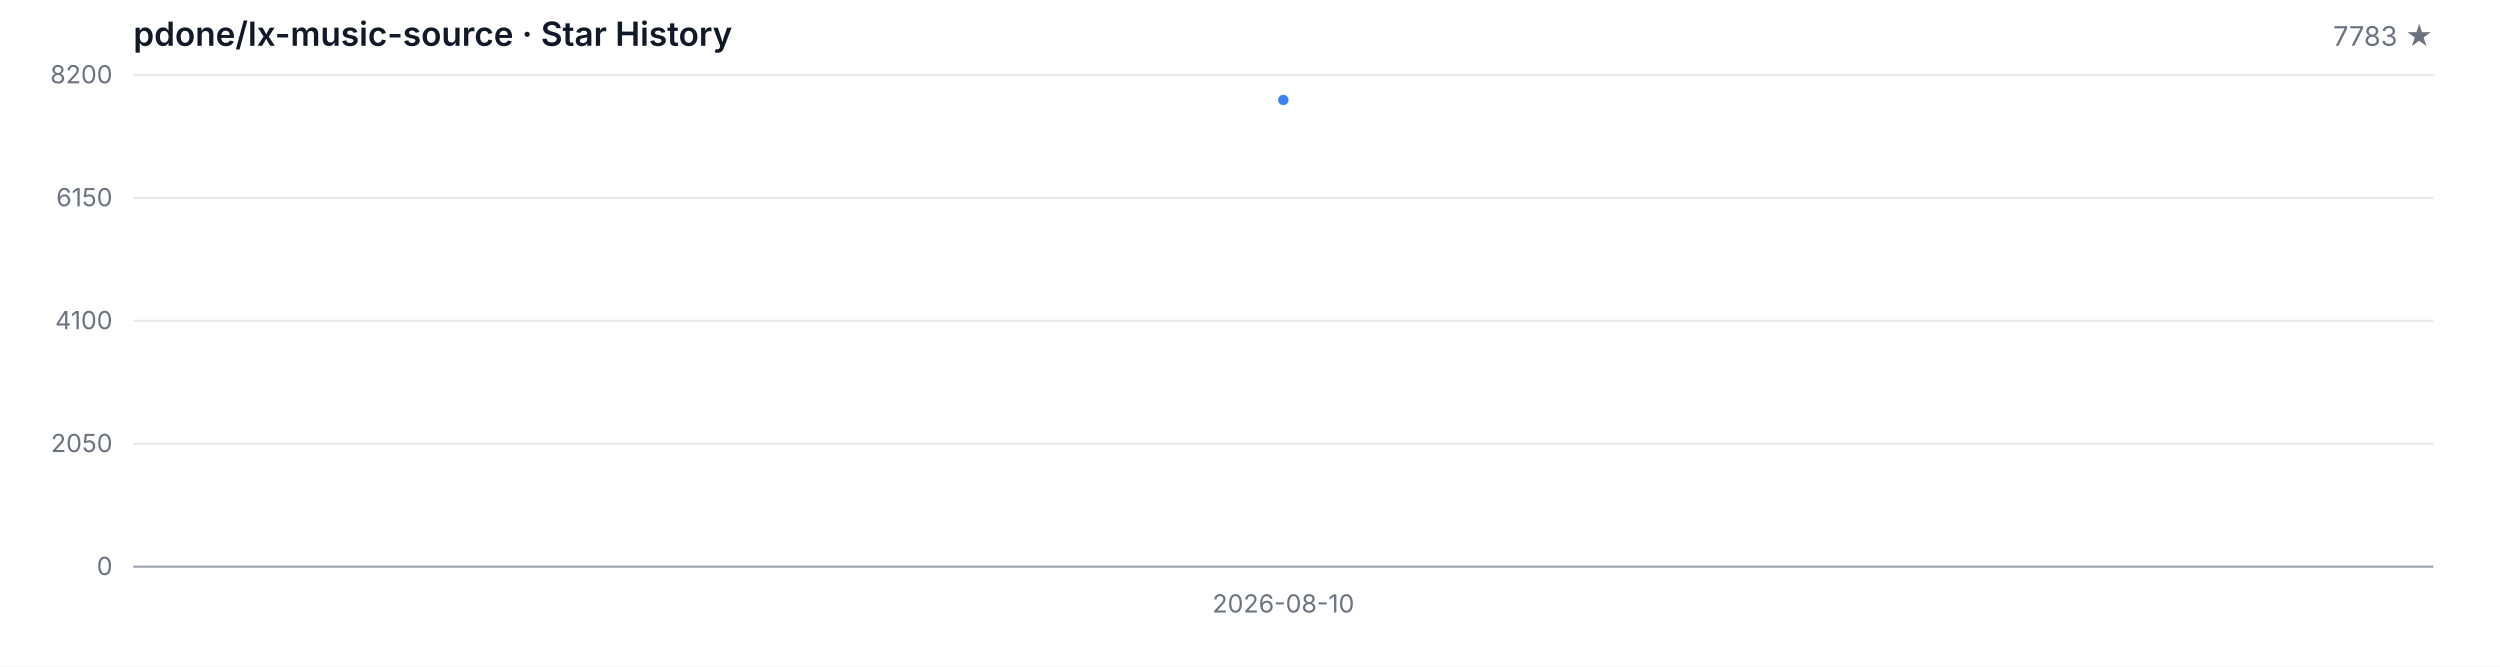
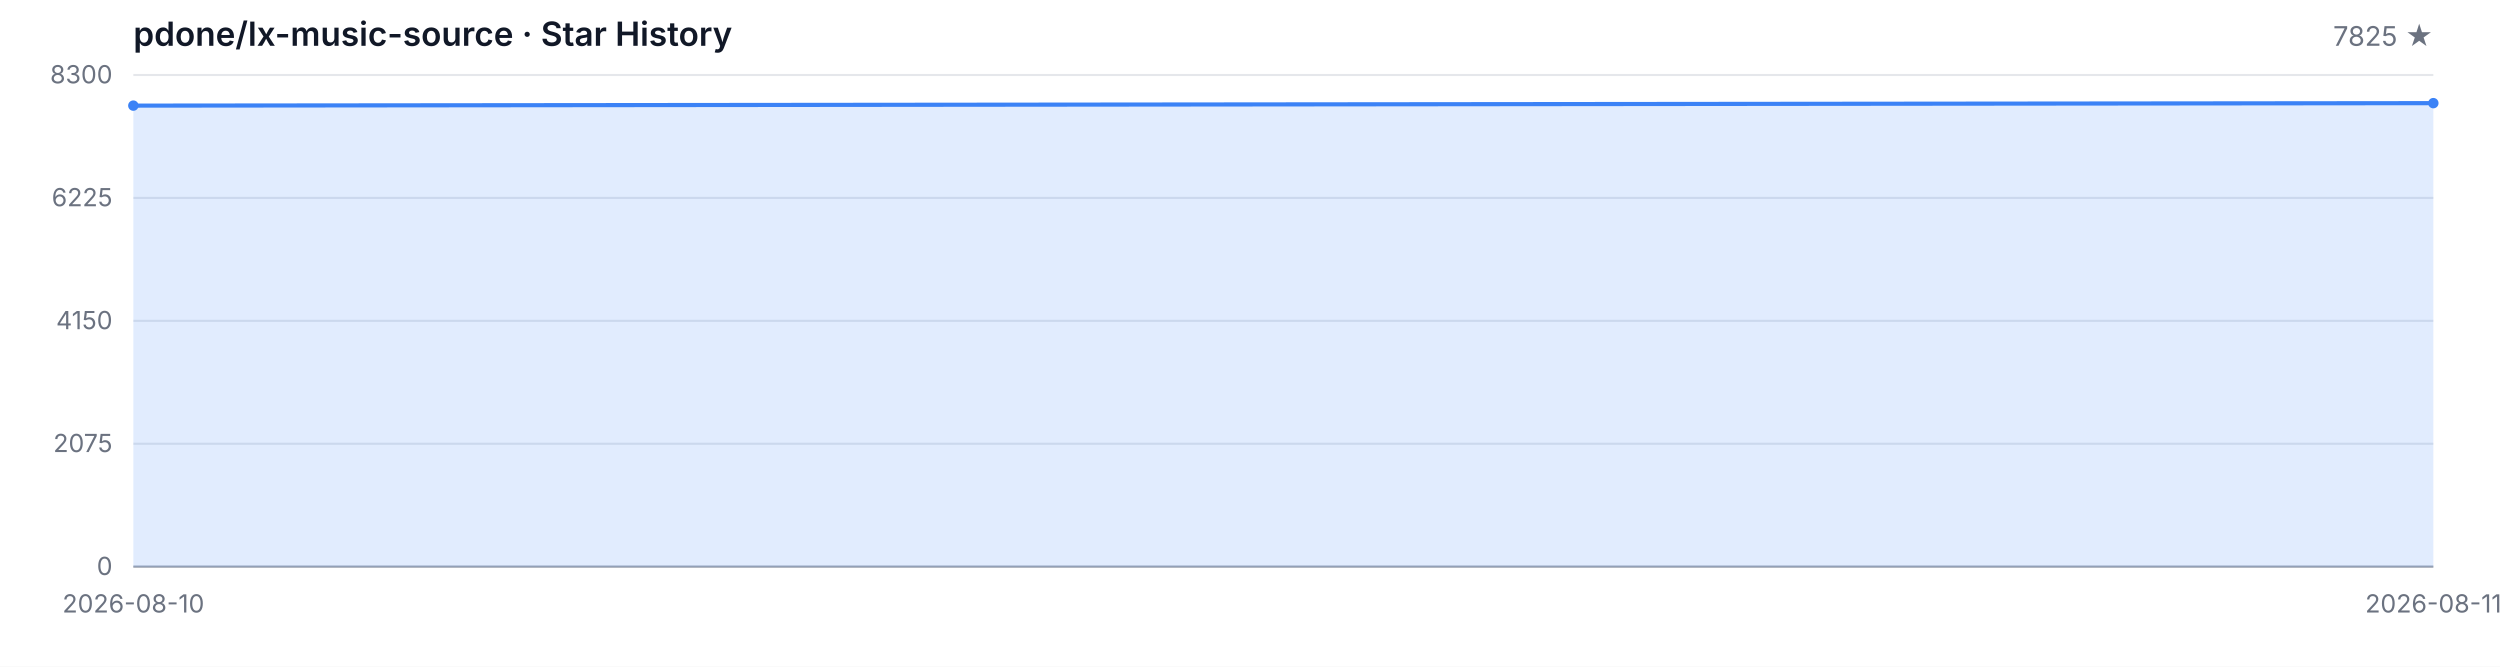
<svg xmlns="http://www.w3.org/2000/svg" width="1200" height="320" viewBox="0 0 1200 320" role="img" aria-label="Star History">
  <style>
  .bg { fill: #ffffff; }
  .grid { stroke: #e5e7eb; stroke-width: 1; }
  .axis { stroke: #9ca3af; stroke-width: 1; }
  .area { fill: rgba(59, 130, 246, 0.15); }
  .line { fill: none; stroke: #3b82f6; stroke-width: 2; stroke-linejoin: round; stroke-linecap: round; }
  .dot { fill: #3b82f6; }
  .tlabel { fill: #6b7280; font-family: -apple-system, BlinkMacSystemFont, 'Segoe UI', sans-serif; font-size: 12px; }
  .title { fill: #111827; font-family: -apple-system, BlinkMacSystemFont, 'Segoe UI', sans-serif; font-size: 16px; font-weight: 600; }
  .subtitle { fill: #6b7280; font-family: -apple-system, BlinkMacSystemFont, 'Segoe UI', sans-serif; font-size: 13px; }
  @media (prefers-color-scheme: dark) {
    .bg { fill: #0d1117; }
    .grid { stroke: #21262d; }
    .axis { stroke: #484f58; }
    .area { fill: rgba(58, 132, 255, 0.18); }
    .line { stroke: #58a6ff; }
    .dot { fill: #58a6ff; }
    .tlabel { fill: #8b949e; }
    .title { fill: #c9d1d9; }
    .subtitle { fill: #8b949e; }
  }
</style>
  <rect class="bg" width="1200" height="320" />
  <text class="title" x="64" y="22">pdone/lx-music-source · Star History</text>
-   <text class="subtitle" x="1168" y="22" text-anchor="end">7783 ★</text>
+   <text class="subtitle" x="1168" y="22" text-anchor="end">7825 ★</text>
  <line class="grid" x1="64" y1="272.00" x2="1168" y2="272.00" />
  <line class="grid" x1="64" y1="213.00" x2="1168" y2="213.00" />
  <line class="grid" x1="64" y1="154.00" x2="1168" y2="154.00" />
  <line class="grid" x1="64" y1="95.00" x2="1168" y2="95.00" />
  <line class="grid" x1="64" y1="36.00" x2="1168" y2="36.00" />
  <text class="tlabel" x="54" y="276.00" text-anchor="end">0</text>
-   <text class="tlabel" x="54" y="217.00" text-anchor="end">2050</text>
-   <text class="tlabel" x="54" y="158.00" text-anchor="end">4100</text>
-   <text class="tlabel" x="54" y="99.00" text-anchor="end">6150</text>
-   <text class="tlabel" x="54" y="40.00" text-anchor="end">8200</text>
+   <text class="tlabel" x="54" y="217.00" text-anchor="end">2075</text>
+   <text class="tlabel" x="54" y="158.00" text-anchor="end">4150</text>
+   <text class="tlabel" x="54" y="99.00" text-anchor="end">6225</text>
+   <text class="tlabel" x="54" y="40.00" text-anchor="end">8300</text>
  <line class="axis" x1="64" y1="272" x2="1168" y2="272" />
-   <path class="area" d="M 616.00 272.00 L 616.00 48.00 L 616.00 272.00 Z" />
-   <path class="line" d="M 616.00 48.00" />
-   <circle class="dot" cx="616.00" cy="48.00" r="2.5" />
-   <text class="tlabel" x="616.00" y="294" text-anchor="middle">2026-08-10</text>
+   <path class="area" d="M 64.00 272.00 L 64.00 50.70 L 1168.00 49.51 L 1168.00 272.00 Z" />
+   <path class="line" d="M 64.00 50.70 L 1168.00 49.51" />
+   <circle class="dot" cx="64.00" cy="50.70" r="2.5" />
+   <circle class="dot" cx="1168.00" cy="49.51" r="2.5" />
+   <text class="tlabel" x="64.00" y="294" text-anchor="middle">2026-08-10</text>
+   <text class="tlabel" x="1168.00" y="294" text-anchor="middle">2026-08-11</text>
</svg>
